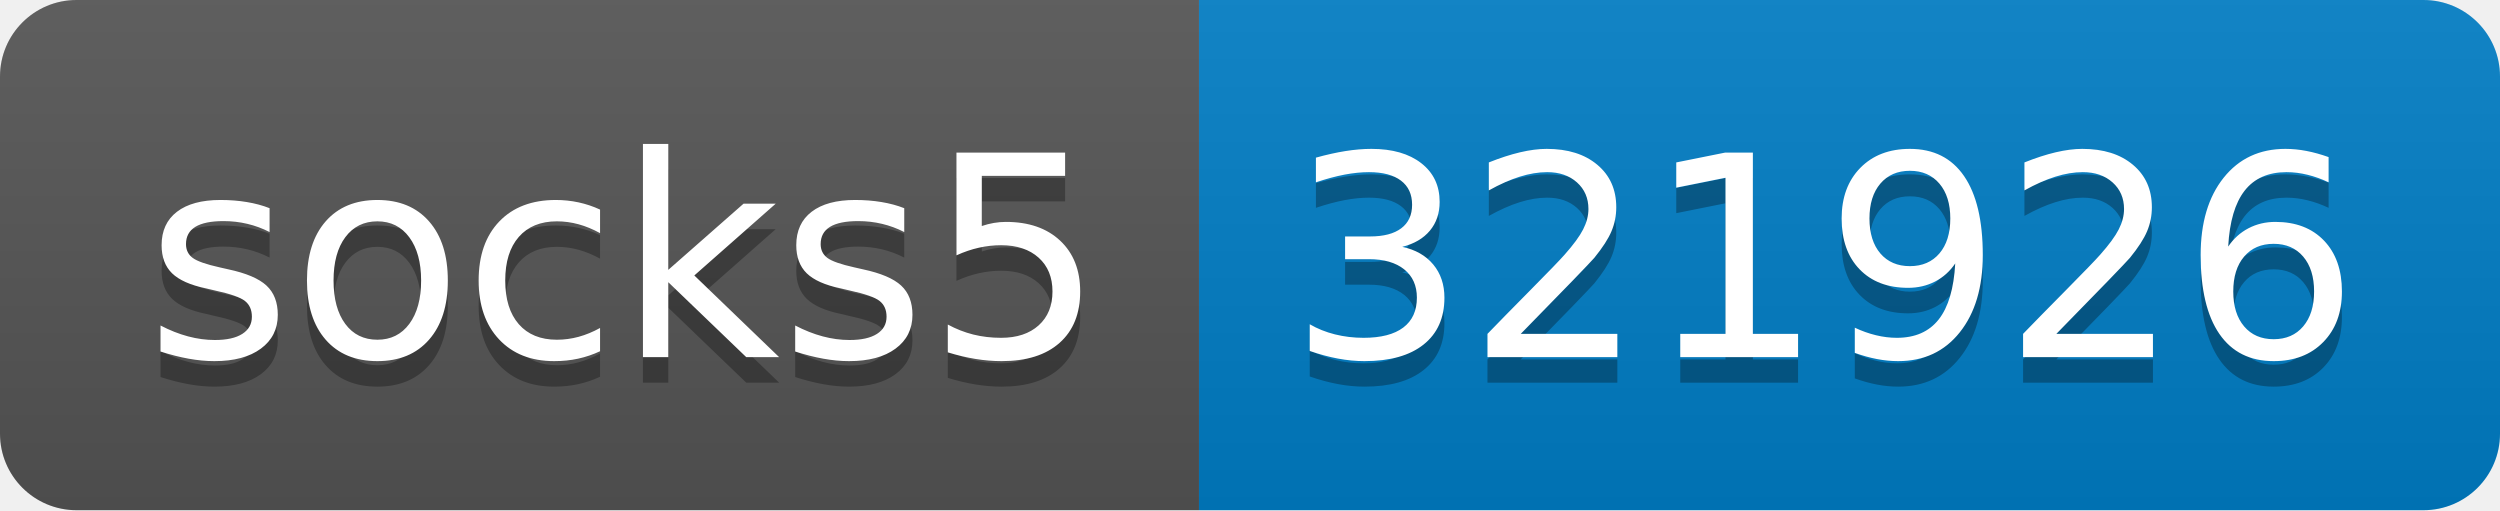
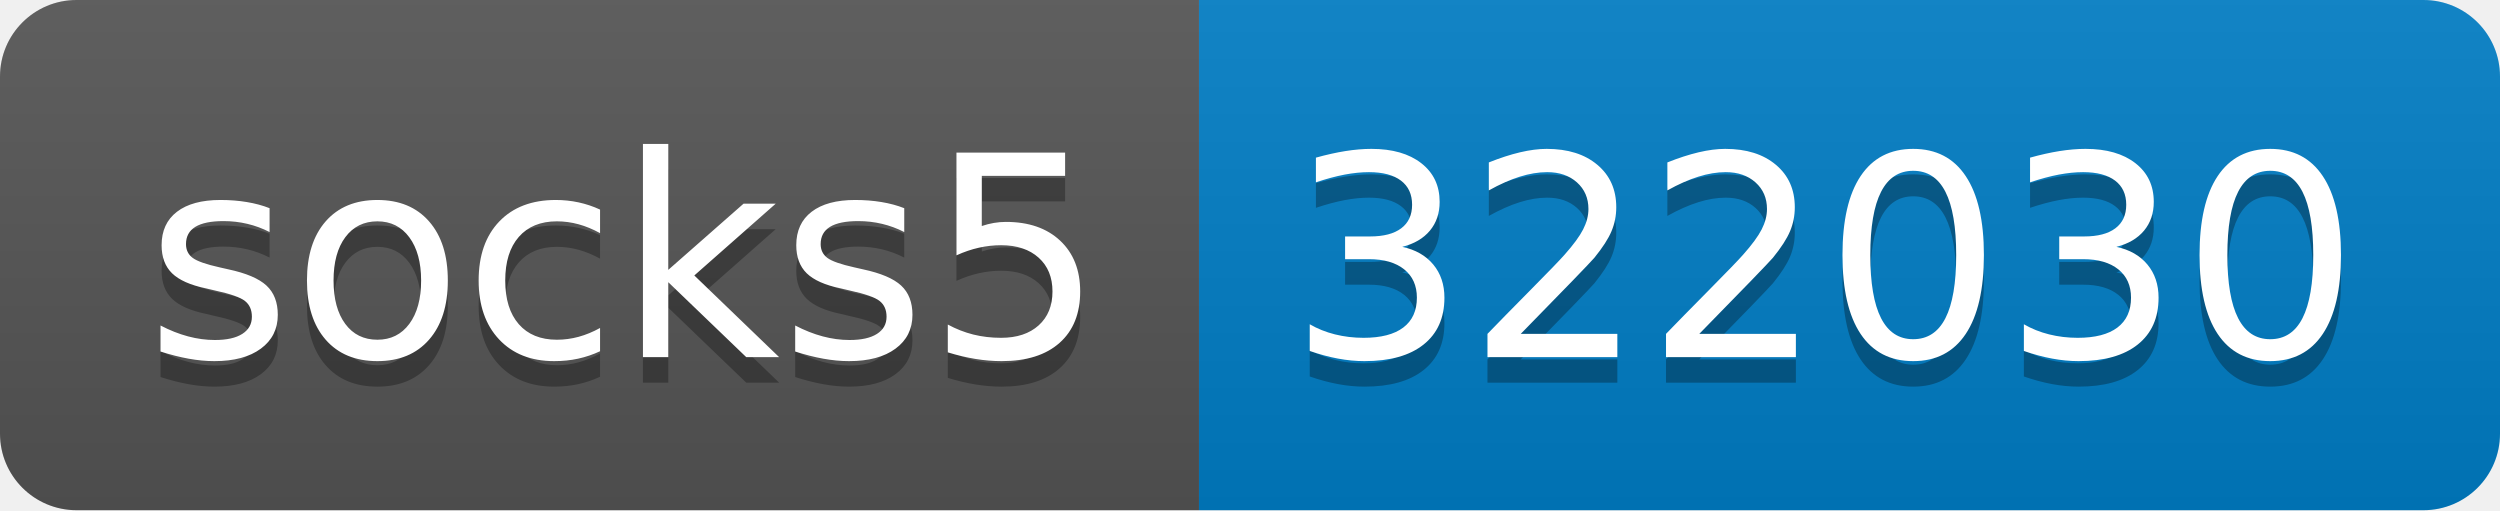
- <svg xmlns="http://www.w3.org/2000/svg" width="98" height="20" role="img" aria-label="socks5: 321926">
+ <svg xmlns="http://www.w3.org/2000/svg" width="98" height="20" role="img" aria-label="socks5: 322030">
  <linearGradient id="s" x2="0" y2="100%">
    <stop offset="0" stop-color="#bbb" stop-opacity=".1" />
    <stop offset="1" stop-opacity=".1" />
  </linearGradient>
  <clipPath id="r">
    <rect width="98" height="20" rx="3" fill="#fff" />
  </clipPath>
  <g clip-path="url(#r)">
    <rect width="47" height="20" fill="#555" />
    <rect x="47" width="51" height="20" fill="#007ec6" />
    <rect width="98" height="20" fill="url(#s)" />
  </g>
  <g fill="#fff" text-anchor="middle" font-family="Verdana,Geneva,DejaVu Sans,sans-serif" text-rendering="geometricPrecision" font-size="110">
    <text aria-hidden="true" x="245" y="150" fill="#010101" fill-opacity=".3" transform="scale(.1)" textLength="370">socks5</text>
    <text x="245" y="140" transform="scale(.1)" fill="#fff" textLength="370">socks5</text>
-     <text aria-hidden="true" x="715" y="150" fill="#010101" fill-opacity=".3" transform="scale(.1)" textLength="410">321926</text>
-     <text x="715" y="140" transform="scale(.1)" fill="#fff" textLength="410">321926</text>
+     <text aria-hidden="true" x="715" y="150" fill="#010101" fill-opacity=".3" transform="scale(.1)" textLength="410">322030</text>
+     <text x="715" y="140" transform="scale(.1)" fill="#fff" textLength="410">322030</text>
  </g>
</svg>
